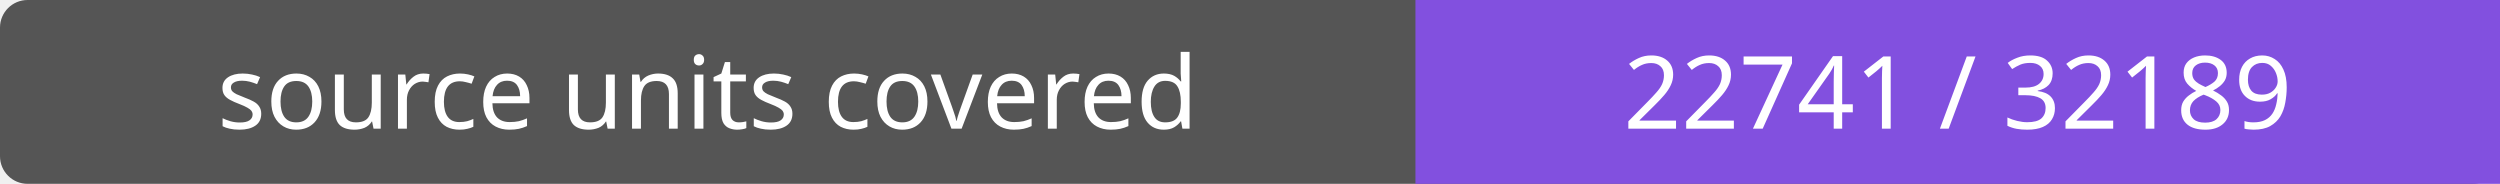
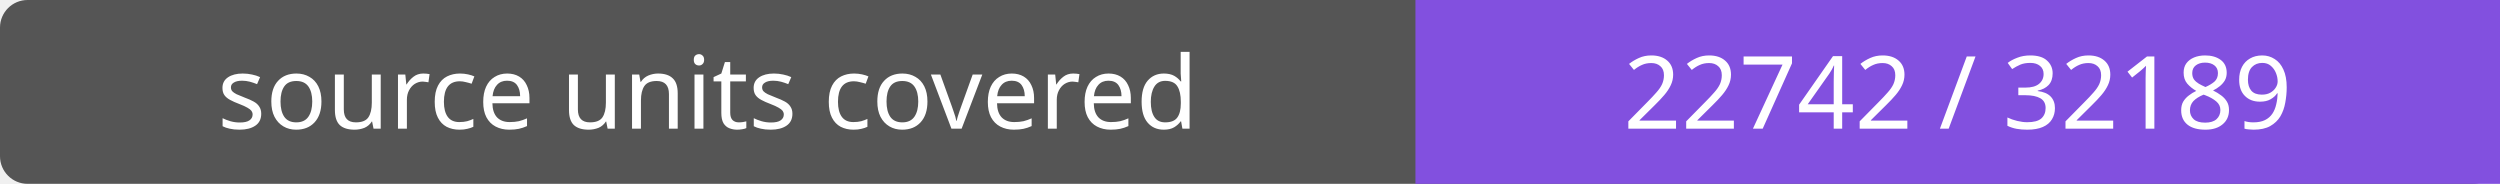
- <svg xmlns="http://www.w3.org/2000/svg" width="272" height="20" role="img" aria-label="source units covered: 22741 / 32189">
+ <svg xmlns="http://www.w3.org/2000/svg" width="272" height="20" role="img" aria-label="source units covered: 22742 / 32189">
  <rect width="272" height="20" rx="3" fill="#555" />
  <path fill="#8250df" d="M154 0h118v20H154z" />
  <g fill="#fff" text-anchor="middle" font-family="Verdana,sans-serif" font-size="11">
    <text x="77.0" y="14">source units covered</text>
-     <text x="213.0" y="14">22741 / 32189</text>
+     <text x="213.0" y="14">22742 / 32189</text>
  </g>
</svg>
